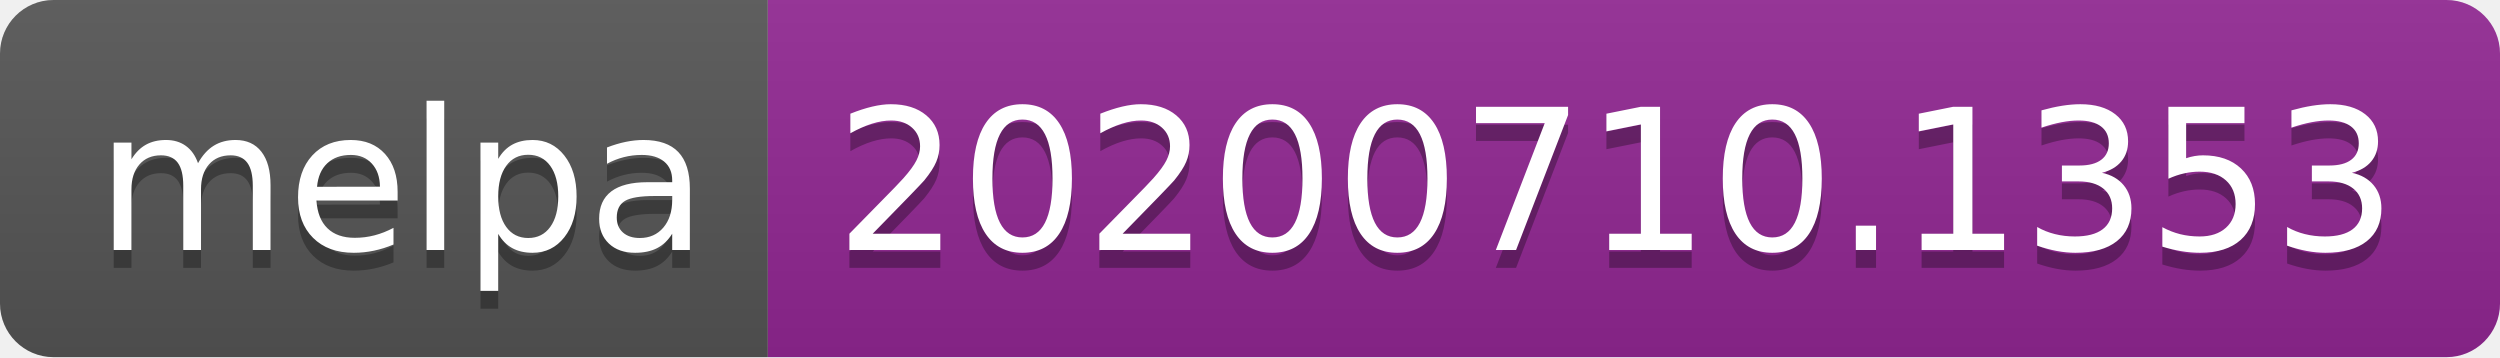
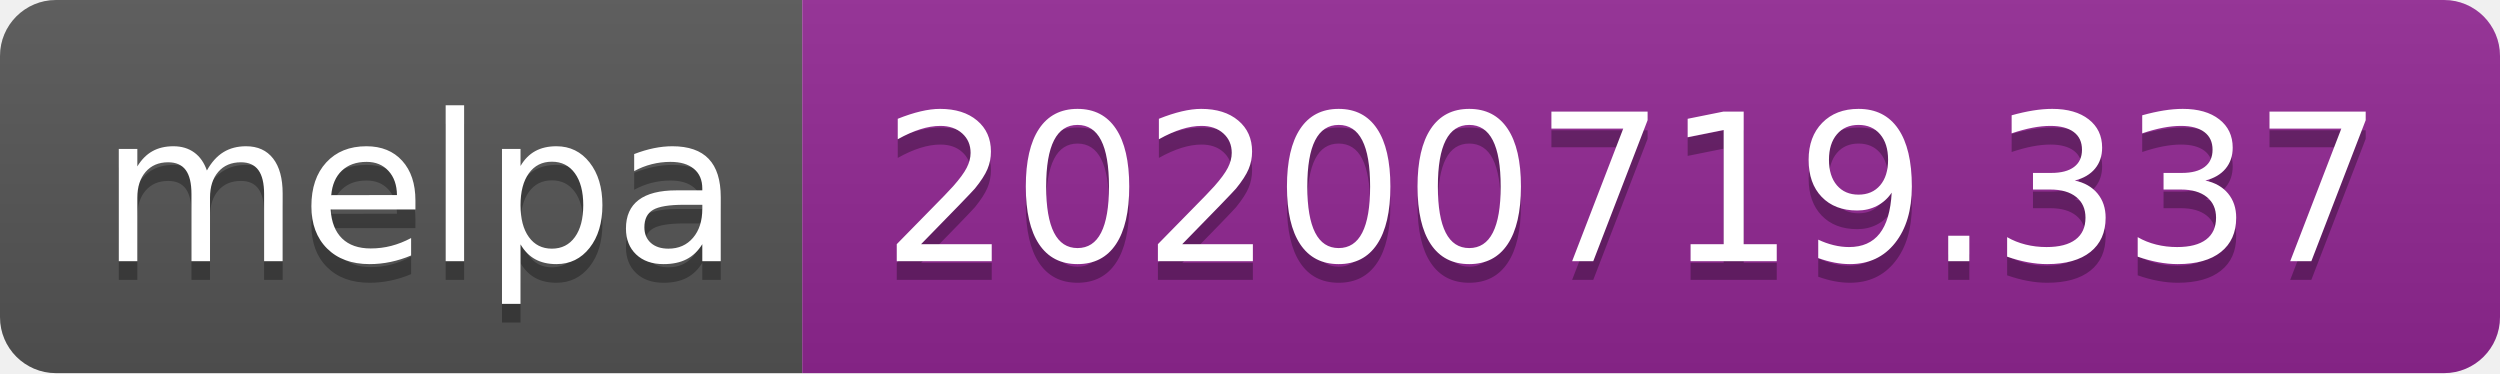
- <svg xmlns="http://www.w3.org/2000/svg" width="140" height="20" role="img" aria-label="melpa: 20200710.1353">
+ <svg xmlns="http://www.w3.org/2000/svg" width="134" height="20" role="img" aria-label="melpa: 20200719.337">
  <linearGradient id="s" x2="0" y2="100%">
    <stop offset="0" stop-color="#bbb" stop-opacity=".1" />
    <stop offset="1" stop-opacity=".1" />
  </linearGradient>
  <clipPath id="r">
-     <rect width="140" height="20" rx="3" fill="#fff" />
+     <rect width="134" height="20" rx="3" fill="#fff" />
  </clipPath>
  <g clip-path="url(#r)">
    <rect width="43" height="20" fill="#555" />
-     <rect x="43" width="97" height="20" fill="#922793" />
-     <rect width="140" height="20" fill="url(#s)" />
+     <rect x="43" width="91" height="20" fill="#922793" />
+     <rect width="134" height="20" fill="url(#s)" />
  </g>
  <g fill="#fff" text-anchor="middle" font-family="Verdana,Geneva,DejaVu Sans,sans-serif" text-rendering="geometricPrecision" font-size="110">
    <text aria-hidden="true" x="225" y="150" fill="#010101" fill-opacity=".3" transform="scale(.1)" textLength="330">melpa</text>
    <text x="225" y="140" transform="scale(.1)" fill="#fff" textLength="330">melpa</text>
-     <text aria-hidden="true" x="905" y="150" fill="#010101" fill-opacity=".3" transform="scale(.1)" textLength="870">20200710.1353</text>
-     <text x="905" y="140" transform="scale(.1)" fill="#fff" textLength="870">20200710.1353</text>
+     <text aria-hidden="true" x="875" y="150" fill="#010101" fill-opacity=".3" transform="scale(.1)" textLength="810">20200719.337</text>
+     <text x="875" y="140" transform="scale(.1)" fill="#fff" textLength="810">20200719.337</text>
  </g>
</svg>
